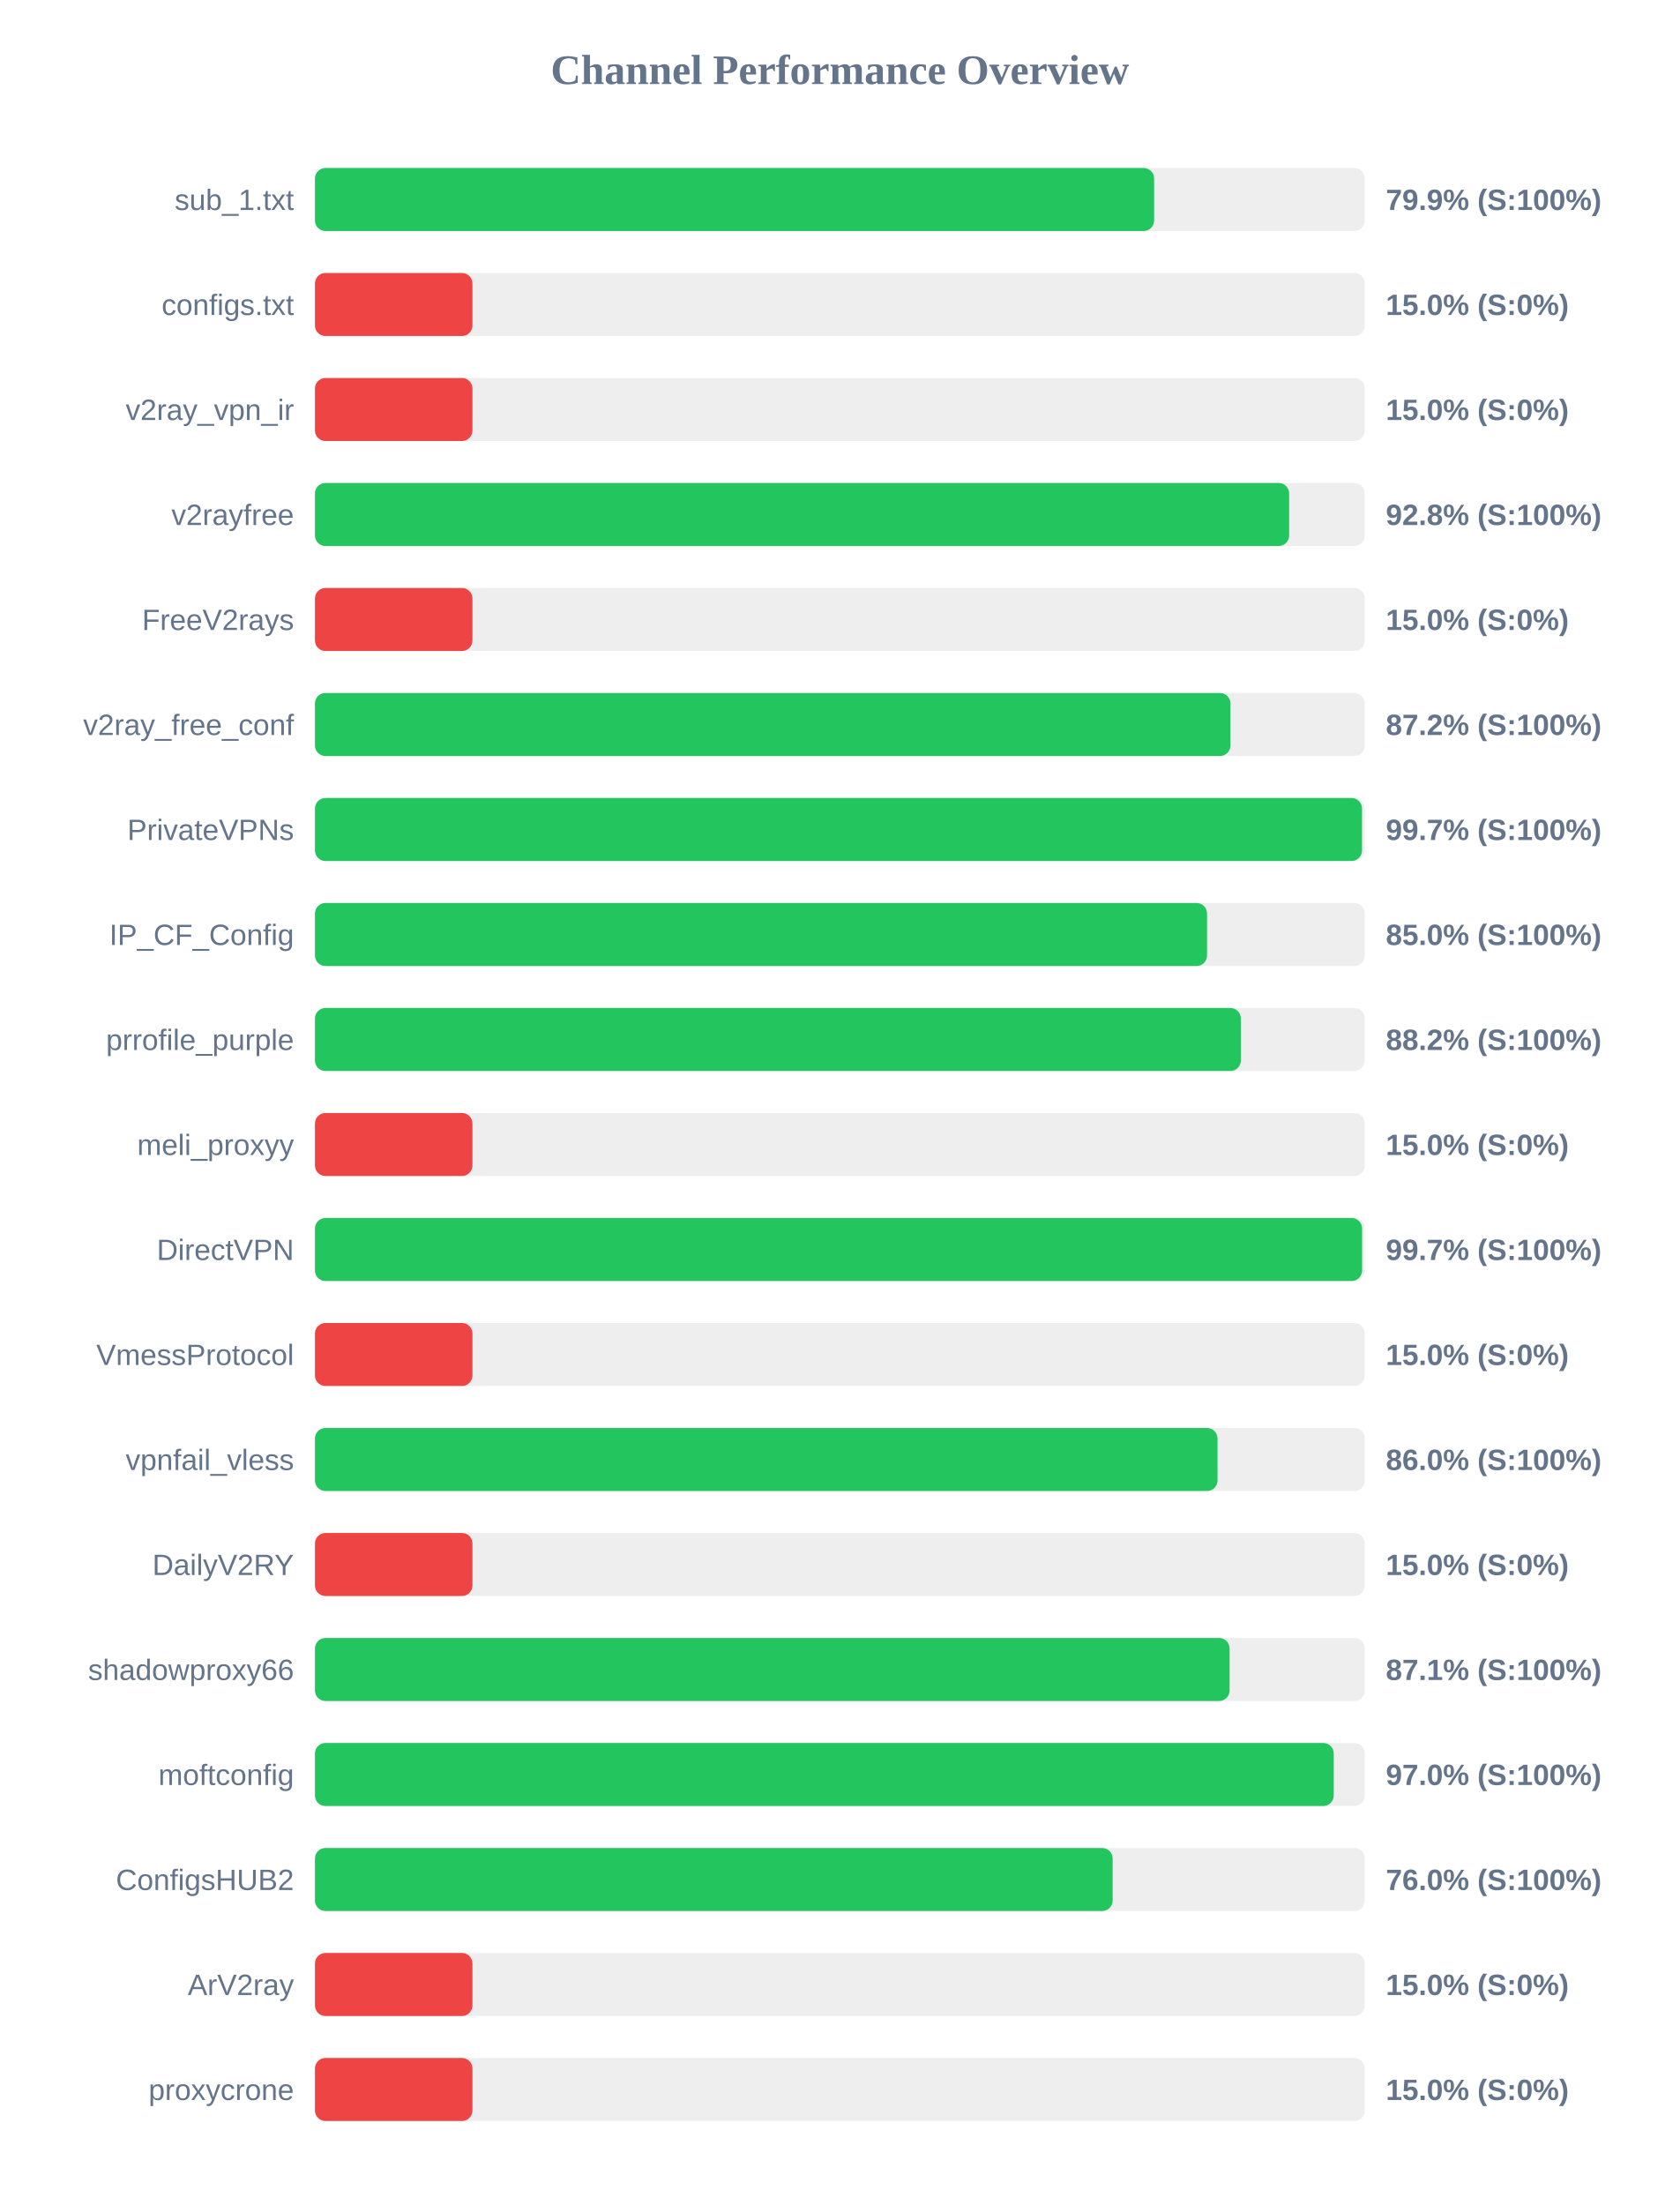
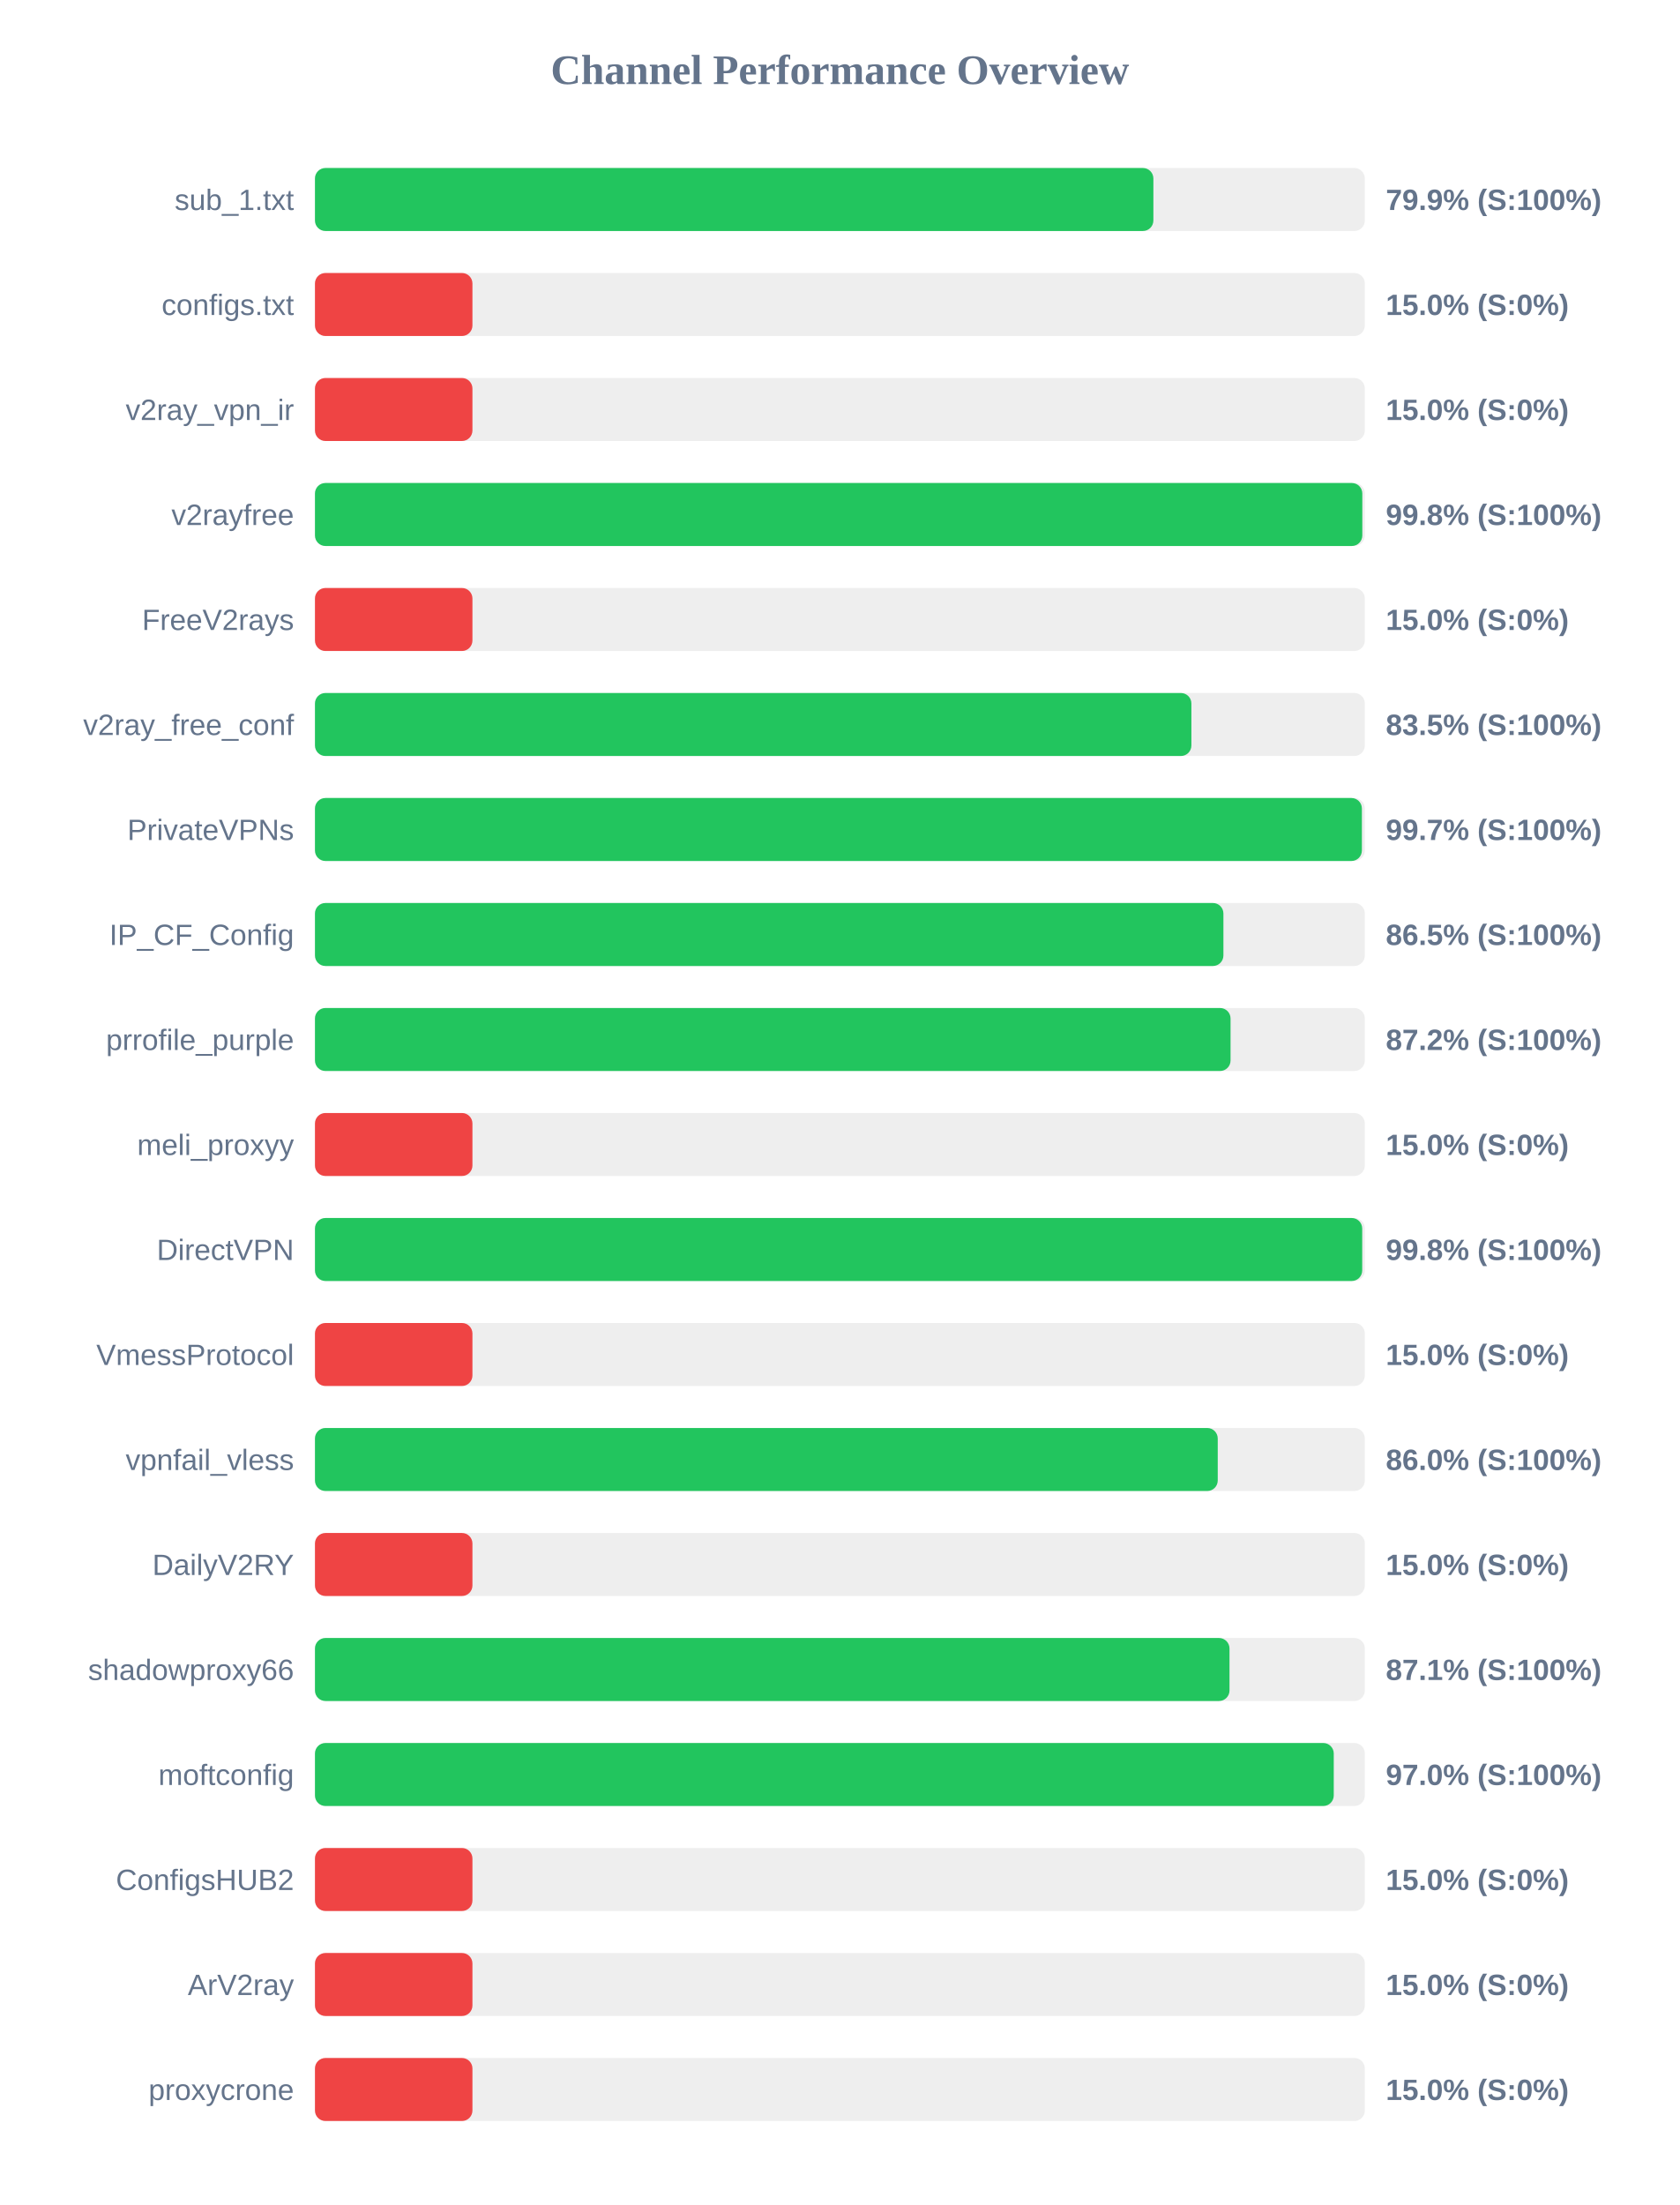
<svg xmlns="http://www.w3.org/2000/svg" width="800" height="1050" version="1.1">
  <style>
        .row { font: 14px Arial; fill: #64748b; }
        .score { font: bold 14px Arial; fill: #64748b; }
    </style>
  <text x="400" y="40" text-anchor="middle" font-size="20px" font-weight="bold" fill="#64748b">Channel Performance Overview</text>
  <rect x="150" y="80" width="500" height="30" fill="#eee" rx="5" />
-   <rect x="150" y="80" width="399.65" height="30" fill="#22c55e" rx="5" />
+   <rect x="150" y="80" width="399.3" height="30" fill="#22c55e" rx="5" />
  <text x="140" y="100" text-anchor="end" class="row">sub_1.txt</text>
  <text x="660" y="100" text-anchor="start" class="score">79.9% (S:100%)</text>
  <rect x="150" y="130" width="500" height="30" fill="#eee" rx="5" />
  <rect x="150" y="130" width="75.0" height="30" fill="#ef4444" rx="5" />
  <text x="140" y="150" text-anchor="end" class="row">configs.txt</text>
  <text x="660" y="150" text-anchor="start" class="score">15.0% (S:0%)</text>
  <rect x="150" y="180" width="500" height="30" fill="#eee" rx="5" />
  <rect x="150" y="180" width="75.0" height="30" fill="#ef4444" rx="5" />
  <text x="140" y="200" text-anchor="end" class="row">v2ray_vpn_ir</text>
  <text x="660" y="200" text-anchor="start" class="score">15.0% (S:0%)</text>
  <rect x="150" y="230" width="500" height="30" fill="#eee" rx="5" />
-   <rect x="150" y="230" width="463.95" height="30" fill="#22c55e" rx="5" />
+   <rect x="150" y="230" width="498.8" height="30" fill="#22c55e" rx="5" />
  <text x="140" y="250" text-anchor="end" class="row">v2rayfree</text>
-   <text x="660" y="250" text-anchor="start" class="score">92.8% (S:100%)</text>
+   <text x="660" y="250" text-anchor="start" class="score">99.8% (S:100%)</text>
  <rect x="150" y="280" width="500" height="30" fill="#eee" rx="5" />
  <rect x="150" y="280" width="75.0" height="30" fill="#ef4444" rx="5" />
  <text x="140" y="300" text-anchor="end" class="row">FreeV2rays</text>
  <text x="660" y="300" text-anchor="start" class="score">15.0% (S:0%)</text>
  <rect x="150" y="330" width="500" height="30" fill="#eee" rx="5" />
-   <rect x="150" y="330" width="436.0" height="30" fill="#22c55e" rx="5" />
+   <rect x="150" y="330" width="417.4" height="30" fill="#22c55e" rx="5" />
  <text x="140" y="350" text-anchor="end" class="row">v2ray_free_conf</text>
-   <text x="660" y="350" text-anchor="start" class="score">87.2% (S:100%)</text>
+   <text x="660" y="350" text-anchor="start" class="score">83.5% (S:100%)</text>
  <rect x="150" y="380" width="500" height="30" fill="#eee" rx="5" />
-   <rect x="150" y="380" width="498.65" height="30" fill="#22c55e" rx="5" />
+   <rect x="150" y="380" width="498.6" height="30" fill="#22c55e" rx="5" />
  <text x="140" y="400" text-anchor="end" class="row">PrivateVPNs</text>
  <text x="660" y="400" text-anchor="start" class="score">99.7% (S:100%)</text>
  <rect x="150" y="430" width="500" height="30" fill="#eee" rx="5" />
-   <rect x="150" y="430" width="424.85" height="30" fill="#22c55e" rx="5" />
+   <rect x="150" y="430" width="432.65" height="30" fill="#22c55e" rx="5" />
  <text x="140" y="450" text-anchor="end" class="row">IP_CF_Config</text>
-   <text x="660" y="450" text-anchor="start" class="score">85.0% (S:100%)</text>
+   <text x="660" y="450" text-anchor="start" class="score">86.5% (S:100%)</text>
  <rect x="150" y="480" width="500" height="30" fill="#eee" rx="5" />
-   <rect x="150" y="480" width="440.95" height="30" fill="#22c55e" rx="5" />
+   <rect x="150" y="480" width="436.05" height="30" fill="#22c55e" rx="5" />
  <text x="140" y="500" text-anchor="end" class="row">prrofile_purple</text>
-   <text x="660" y="500" text-anchor="start" class="score">88.2% (S:100%)</text>
+   <text x="660" y="500" text-anchor="start" class="score">87.2% (S:100%)</text>
  <rect x="150" y="530" width="500" height="30" fill="#eee" rx="5" />
  <rect x="150" y="530" width="75.0" height="30" fill="#ef4444" rx="5" />
  <text x="140" y="550" text-anchor="end" class="row">meli_proxyy</text>
  <text x="660" y="550" text-anchor="start" class="score">15.0% (S:0%)</text>
  <rect x="150" y="580" width="500" height="30" fill="#eee" rx="5" />
-   <rect x="150" y="580" width="498.7" height="30" fill="#22c55e" rx="5" />
+   <rect x="150" y="580" width="498.75" height="30" fill="#22c55e" rx="5" />
  <text x="140" y="600" text-anchor="end" class="row">DirectVPN</text>
-   <text x="660" y="600" text-anchor="start" class="score">99.7% (S:100%)</text>
+   <text x="660" y="600" text-anchor="start" class="score">99.8% (S:100%)</text>
  <rect x="150" y="630" width="500" height="30" fill="#eee" rx="5" />
  <rect x="150" y="630" width="75.0" height="30" fill="#ef4444" rx="5" />
  <text x="140" y="650" text-anchor="end" class="row">VmessProtocol</text>
  <text x="660" y="650" text-anchor="start" class="score">15.0% (S:0%)</text>
  <rect x="150" y="680" width="500" height="30" fill="#eee" rx="5" />
-   <rect x="150" y="680" width="429.85" height="30" fill="#22c55e" rx="5" />
+   <rect x="150" y="680" width="429.95" height="30" fill="#22c55e" rx="5" />
  <text x="140" y="700" text-anchor="end" class="row">vpnfail_vless</text>
  <text x="660" y="700" text-anchor="start" class="score">86.0% (S:100%)</text>
  <rect x="150" y="730" width="500" height="30" fill="#eee" rx="5" />
  <rect x="150" y="730" width="75.0" height="30" fill="#ef4444" rx="5" />
  <text x="140" y="750" text-anchor="end" class="row">DailyV2RY</text>
  <text x="660" y="750" text-anchor="start" class="score">15.0% (S:0%)</text>
  <rect x="150" y="780" width="500" height="30" fill="#eee" rx="5" />
-   <rect x="150" y="780" width="435.6" height="30" fill="#22c55e" rx="5" />
+   <rect x="150" y="780" width="435.55" height="30" fill="#22c55e" rx="5" />
  <text x="140" y="800" text-anchor="end" class="row">shadowproxy66</text>
  <text x="660" y="800" text-anchor="start" class="score">87.1% (S:100%)</text>
  <rect x="150" y="830" width="500" height="30" fill="#eee" rx="5" />
  <rect x="150" y="830" width="485.2" height="30" fill="#22c55e" rx="5" />
  <text x="140" y="850" text-anchor="end" class="row">moftconfig</text>
  <text x="660" y="850" text-anchor="start" class="score">97.0% (S:100%)</text>
  <rect x="150" y="880" width="500" height="30" fill="#eee" rx="5" />
-   <rect x="150" y="880" width="379.9" height="30" fill="#22c55e" rx="5" />
+   <rect x="150" y="880" width="75.0" height="30" fill="#ef4444" rx="5" />
  <text x="140" y="900" text-anchor="end" class="row">ConfigsHUB2</text>
-   <text x="660" y="900" text-anchor="start" class="score">76.0% (S:100%)</text>
+   <text x="660" y="900" text-anchor="start" class="score">15.0% (S:0%)</text>
  <rect x="150" y="930" width="500" height="30" fill="#eee" rx="5" />
  <rect x="150" y="930" width="75.0" height="30" fill="#ef4444" rx="5" />
  <text x="140" y="950" text-anchor="end" class="row">ArV2ray</text>
  <text x="660" y="950" text-anchor="start" class="score">15.0% (S:0%)</text>
  <rect x="150" y="980" width="500" height="30" fill="#eee" rx="5" />
  <rect x="150" y="980" width="75.0" height="30" fill="#ef4444" rx="5" />
  <text x="140" y="1000" text-anchor="end" class="row">proxycrone</text>
  <text x="660" y="1000" text-anchor="start" class="score">15.0% (S:0%)</text>
</svg>
